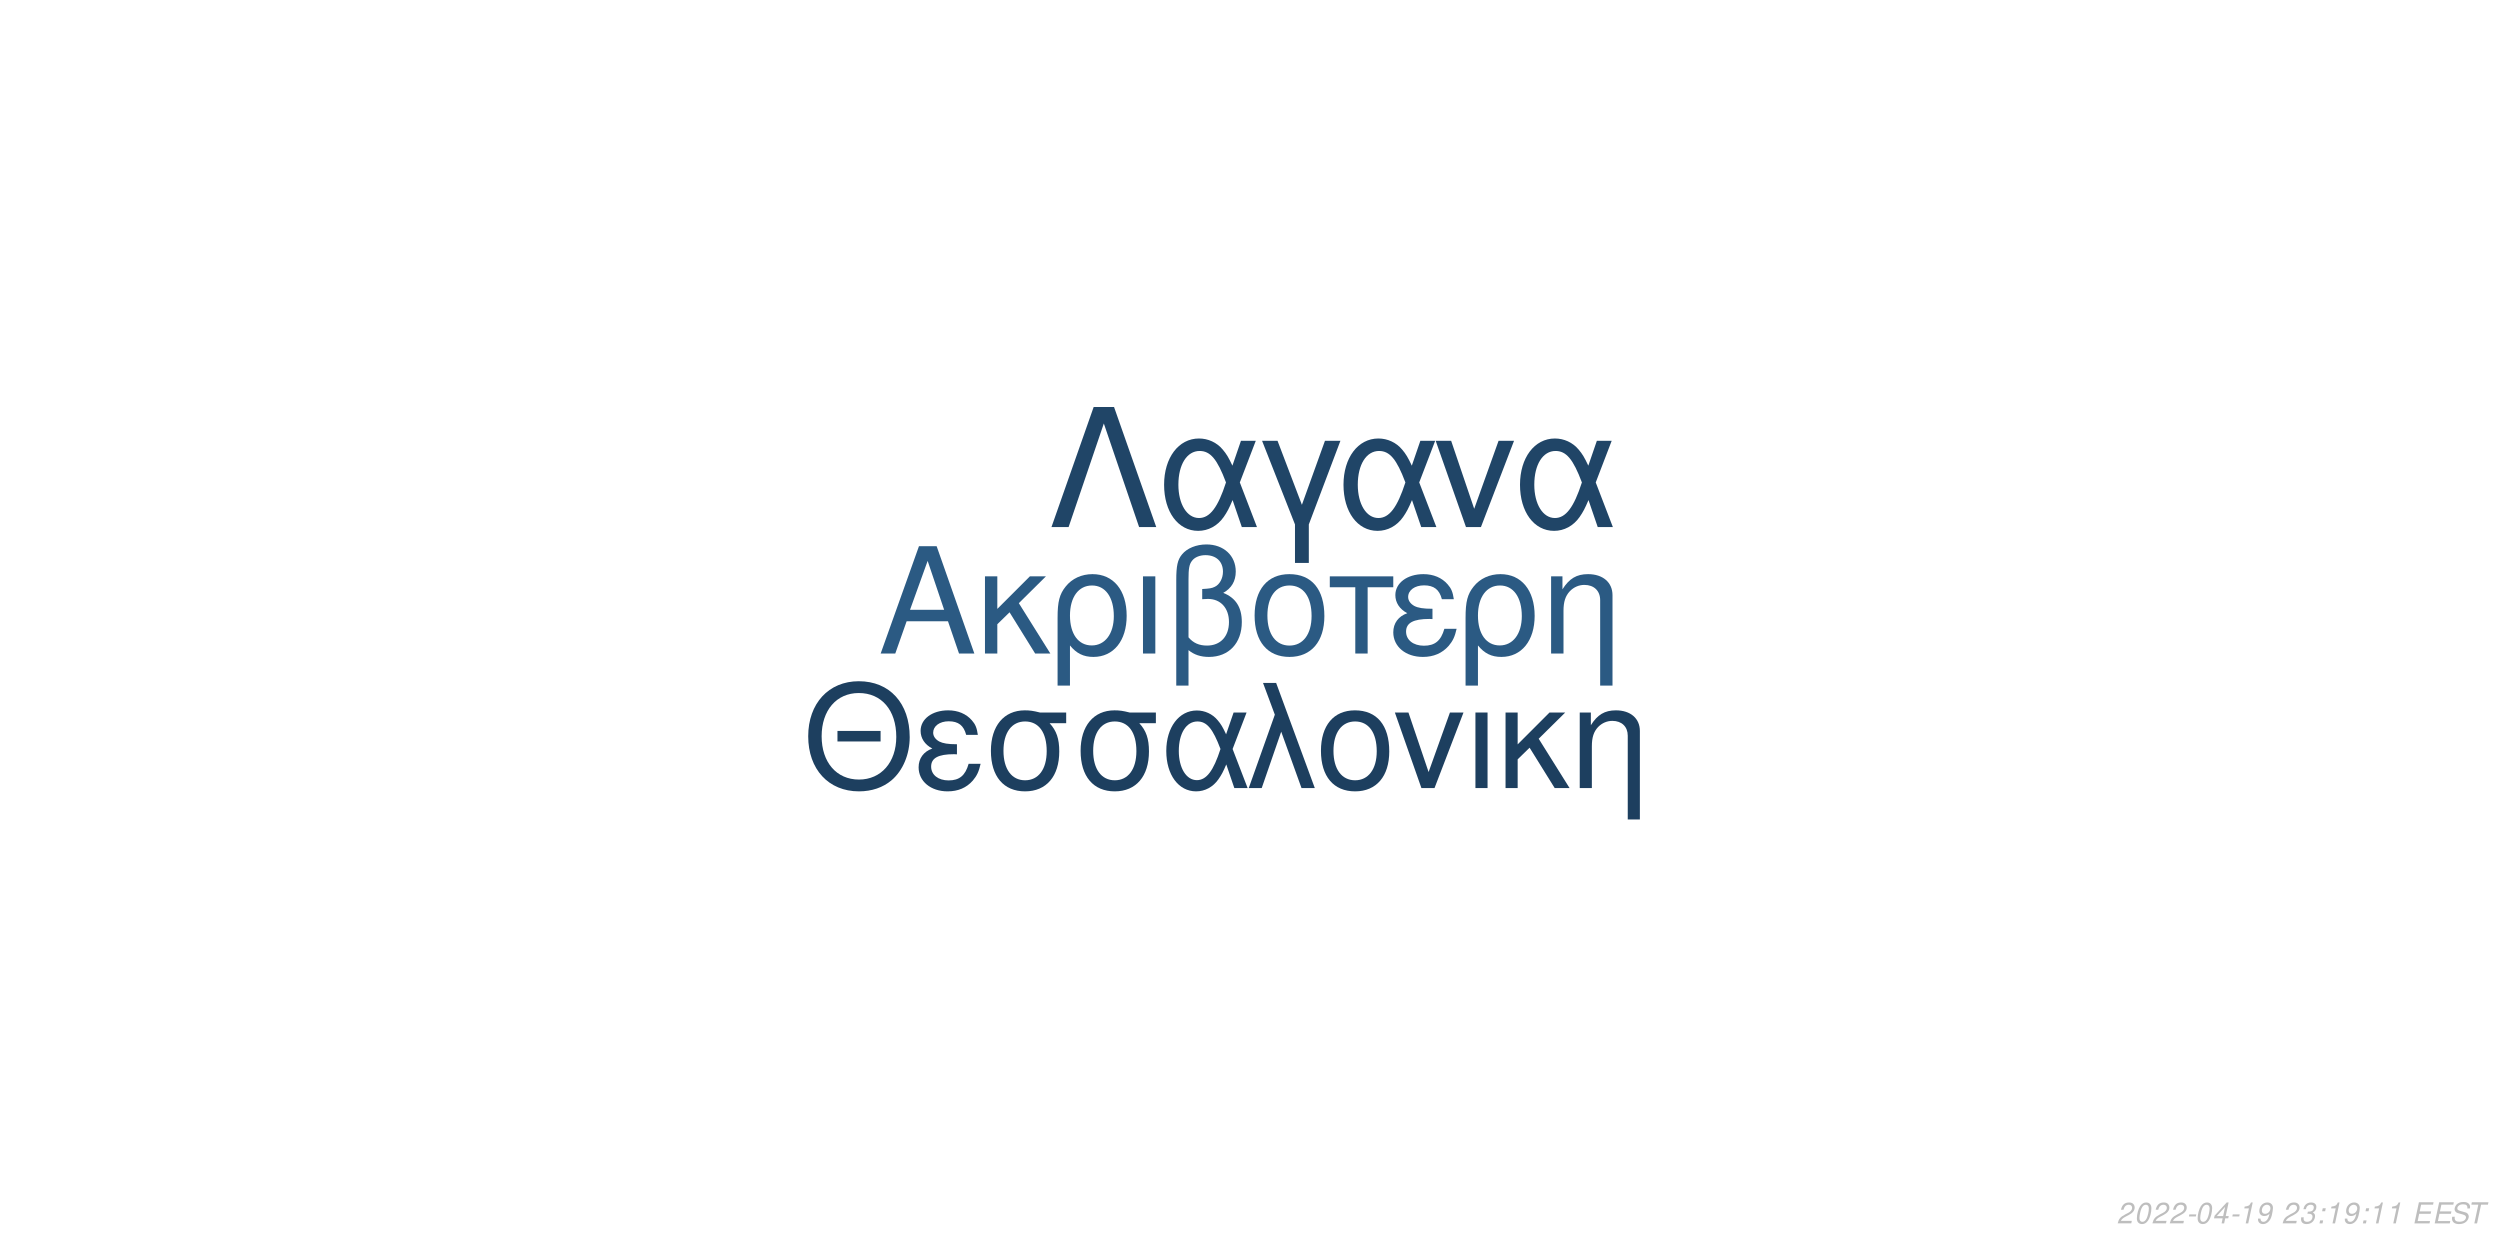
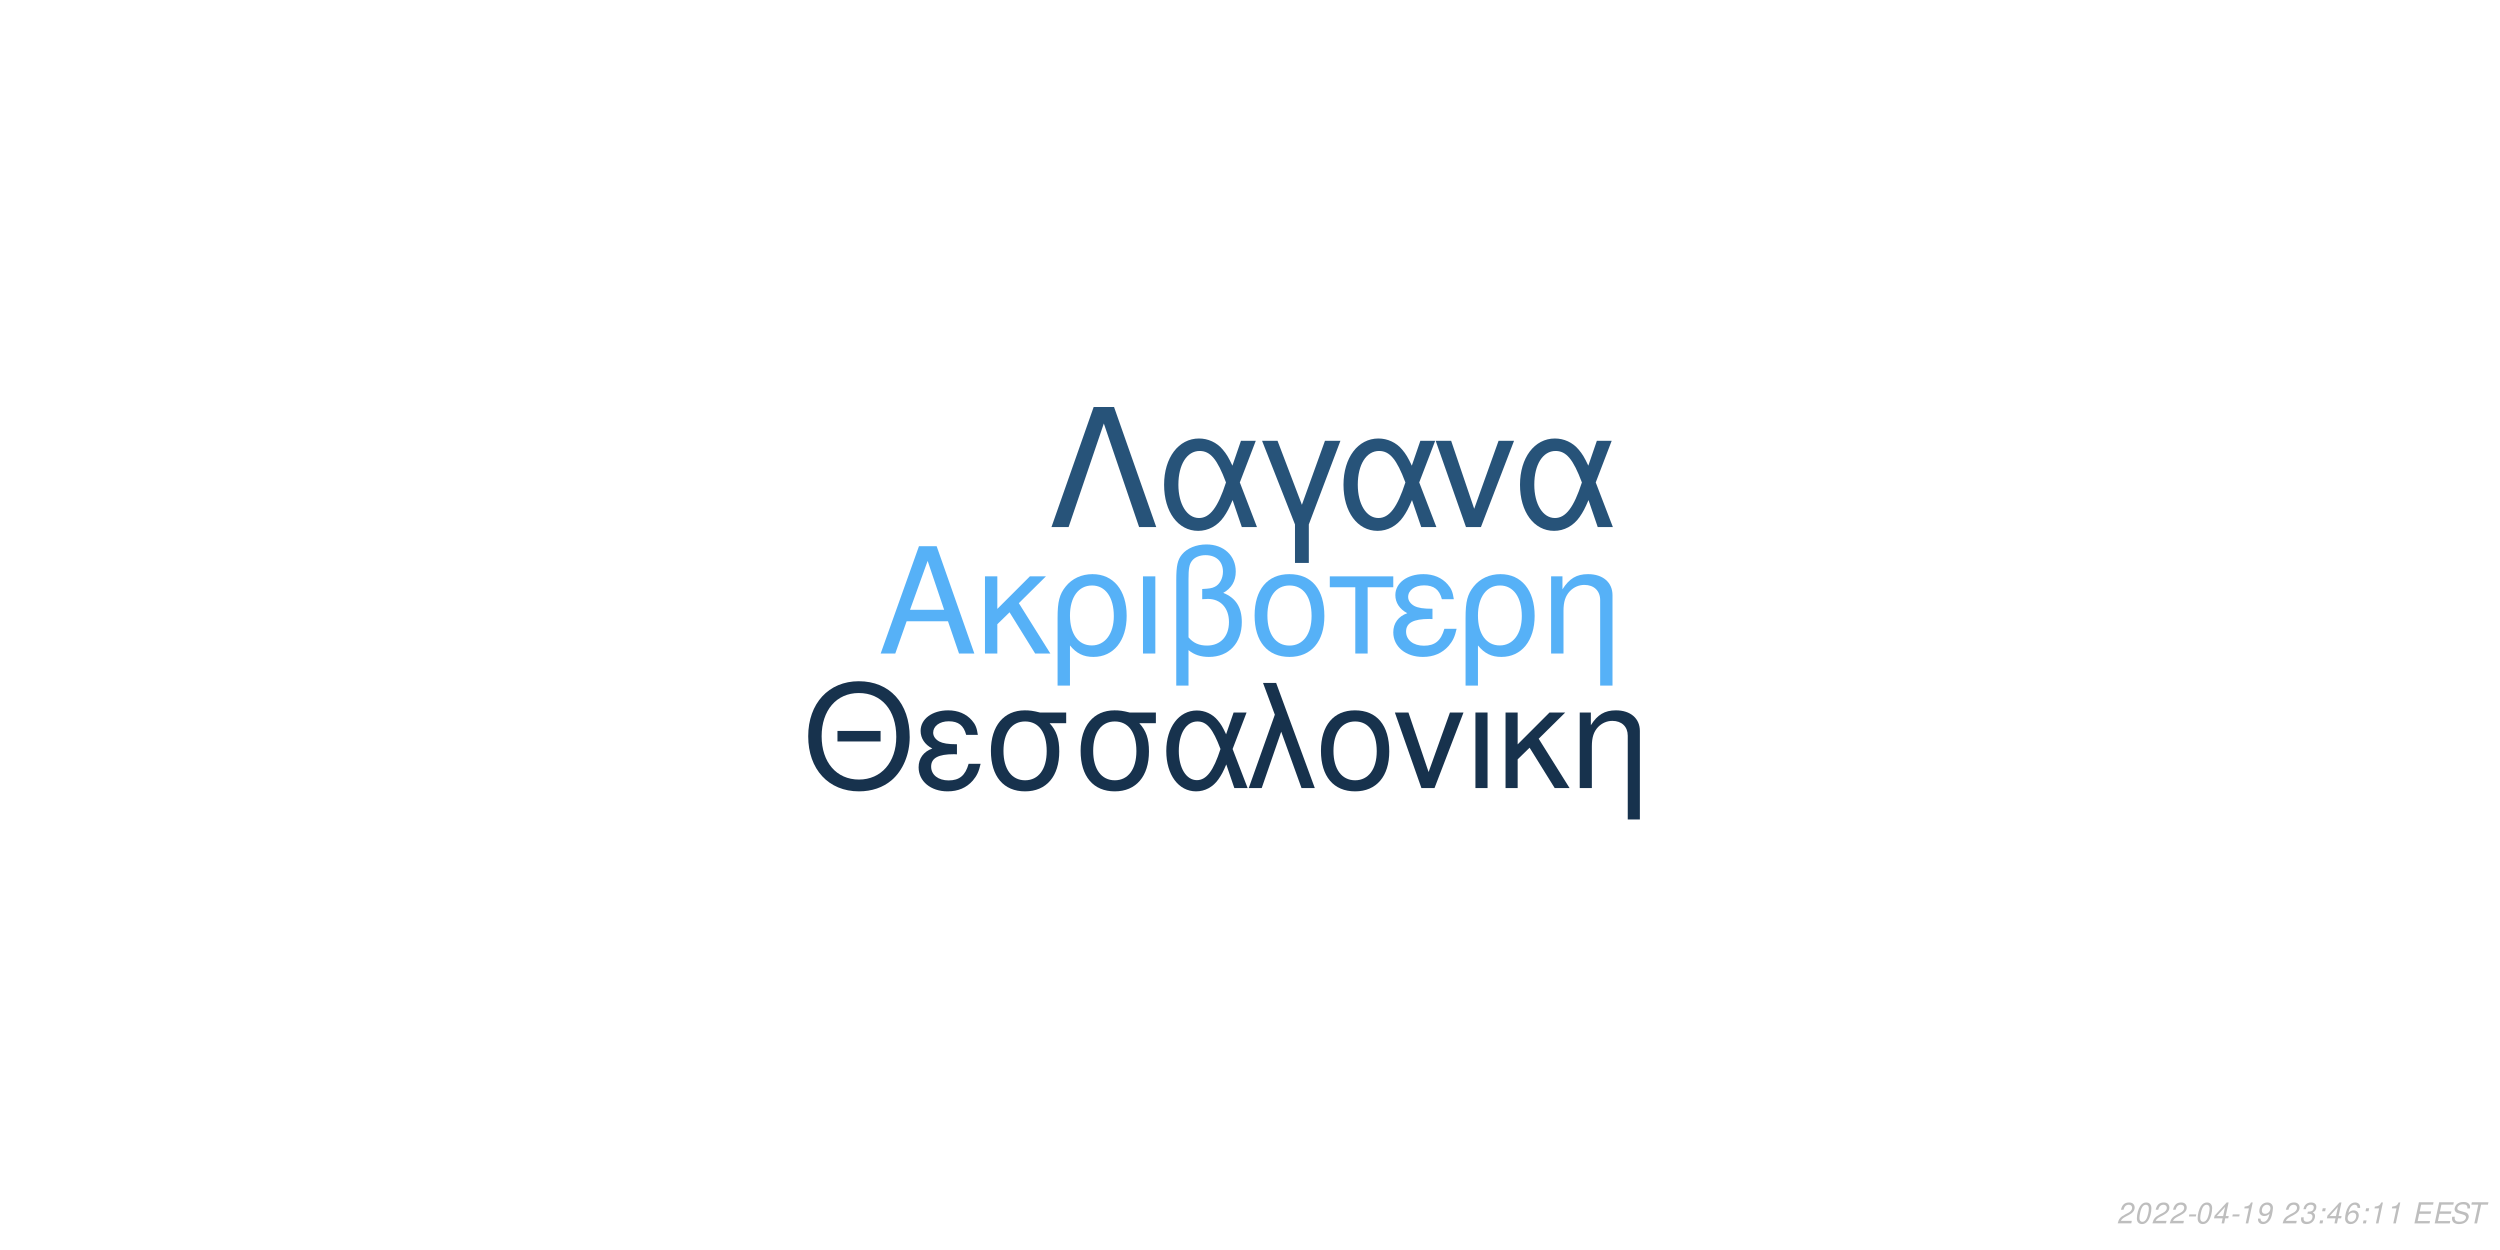
<svg xmlns="http://www.w3.org/2000/svg" xmlns:xlink="http://www.w3.org/1999/xlink" width="864pt" height="432pt" viewBox="0 0 864 432" version="1.1">
  <defs>
    <g>
      <symbol overflow="visible" id="glyph0-0">
        <path style="stroke:none;" d="" />
      </symbol>
      <symbol overflow="visible" id="glyph0-1">
        <path style="stroke:none;" d="M 24.125 -11.141 L 27.938 0 L 33.234 0 L 20.203 -37.094 L 14.094 -37.094 L 0.859 0 L 5.906 0 L 9.828 -11.141 Z M 22.797 -15.109 L 11 -15.109 L 17.094 -32.016 Z M 22.797 -15.109 " />
      </symbol>
      <symbol overflow="visible" id="glyph0-2">
        <path style="stroke:none;" d="M 7.172 -15.422 L 7.172 -26.672 L 2.906 -26.672 L 2.906 0 L 7.172 0 L 7.172 -10.125 L 11.406 -14.25 L 20.25 0 L 25.5 0 L 14.609 -17.406 L 23.969 -26.672 L 18.422 -26.672 Z M 7.172 -15.422 " />
      </symbol>
      <symbol overflow="visible" id="glyph0-3">
        <path style="stroke:none;" d="M 3 11.094 L 7.281 11.094 L 7.281 -2.797 C 9.516 -0.047 11.953 1.172 15.375 1.172 C 22.344 1.172 26.875 -4.422 26.875 -13.031 C 26.875 -21.891 22.297 -27.438 15.062 -27.438 C 11.297 -27.438 7.984 -25.906 5.797 -23.156 C 3.672 -20.516 3 -17.969 3 -12.359 Z M 14.906 -23.516 C 19.547 -23.516 22.438 -19.438 22.438 -12.922 C 22.438 -6.812 19.391 -2.797 14.812 -2.797 C 10.172 -2.797 7.281 -6.766 7.281 -13.125 C 7.281 -19.484 10.234 -23.516 14.906 -23.516 Z M 14.906 -23.516 " />
      </symbol>
      <symbol overflow="visible" id="glyph0-4">
        <path style="stroke:none;" d="M 3.516 0 L 7.781 0 L 7.781 -26.672 L 3.516 -26.672 Z M 3.516 0 " />
      </symbol>
      <symbol overflow="visible" id="glyph0-5">
        <path style="stroke:none;" d="M 4.016 11.094 L 8.25 11.094 L 8.25 -1.172 C 10.172 0.406 12.422 1.172 15.312 1.172 C 22.188 1.172 26.672 -3.609 26.672 -10.891 C 26.672 -15.984 24.578 -19.234 20.25 -20.969 C 23.109 -22.547 24.578 -25.031 24.578 -28.344 C 24.578 -33.844 20.406 -37.703 14.453 -37.703 C 10.938 -37.703 7.734 -36.391 6 -34.25 C 4.484 -32.422 4.016 -30.328 4.016 -25.391 Z M 8.25 -25.656 C 8.25 -29.359 8.5 -30.844 9.469 -32.062 C 10.375 -33.281 12.156 -34 14.094 -34 C 17.812 -34 20.156 -31.812 20.156 -28.297 C 20.156 -25.953 18.984 -23.812 17.297 -23.047 C 16.281 -22.547 15.469 -22.438 12.984 -22.297 L 12.984 -18.781 C 13.734 -18.828 14.344 -18.875 14.969 -18.875 C 19.344 -18.875 22.234 -15.719 22.234 -10.891 C 22.234 -5.906 19.281 -2.75 14.656 -2.75 C 11.953 -2.75 9.922 -3.609 8.25 -5.594 Z M 8.25 -25.656 " />
      </symbol>
      <symbol overflow="visible" id="glyph0-6">
        <path style="stroke:none;" d="M 14.094 -27.438 C 6.562 -27.438 2.094 -22.094 2.094 -13.125 C 2.094 -4.125 6.562 1.172 14.141 1.172 C 21.672 1.172 26.203 -4.172 26.203 -12.922 C 26.203 -22.188 21.828 -27.438 14.094 -27.438 Z M 14.141 -23.516 C 18.938 -23.516 21.781 -19.594 21.781 -12.984 C 21.781 -6.672 18.828 -2.75 14.141 -2.75 C 9.422 -2.75 6.516 -6.672 6.516 -13.125 C 6.516 -19.594 9.422 -23.516 14.141 -23.516 Z M 14.141 -23.516 " />
      </symbol>
      <symbol overflow="visible" id="glyph0-7">
        <path style="stroke:none;" d="M 7.891 0 L 12.156 0 L 12.156 -22.906 L 21.016 -22.906 L 21.016 -26.672 L -0.922 -26.672 L -0.922 -22.906 L 7.891 -22.906 Z M 7.891 0 " />
      </symbol>
      <symbol overflow="visible" id="glyph0-8">
        <path style="stroke:none;" d="M 14.562 -15.469 C 11.344 -15.469 9.562 -15.781 8.297 -16.438 C 6.922 -17.203 6.156 -18.328 6.156 -19.547 C 6.156 -21.891 8.453 -23.562 11.656 -23.562 C 15.062 -23.562 16.953 -22.094 17.812 -18.781 L 21.938 -18.781 C 21.578 -21.266 21.062 -22.5 19.797 -23.922 C 17.812 -26.203 14.906 -27.438 11.453 -27.438 C 5.797 -27.438 1.734 -24.375 1.734 -20.203 C 1.734 -17.609 3.156 -15.375 5.859 -13.938 C 2.797 -12.875 1.016 -10.484 1.016 -7.328 C 1.016 -2.391 5.297 1.172 11.25 1.172 C 14.969 1.172 17.906 -0.109 20.156 -2.641 C 21.578 -4.328 22.297 -5.797 22.906 -8.547 L 18.672 -8.547 C 17.5 -4.422 15.422 -2.703 11.609 -2.703 C 7.938 -2.703 5.438 -4.688 5.438 -7.578 C 5.438 -10.578 7.938 -11.953 13.484 -11.953 C 13.641 -11.953 14.094 -11.953 14.562 -11.906 Z M 14.562 -15.469 " />
      </symbol>
      <symbol overflow="visible" id="glyph0-9">
        <path style="stroke:none;" d="M 3.562 -26.672 L 3.562 0 L 7.844 0 L 7.844 -14.703 C 7.844 -17.906 8.5 -19.891 10.031 -21.531 C 11.406 -22.953 13.188 -23.719 15.062 -23.719 C 18.375 -23.719 20.516 -21.672 20.516 -18.469 L 20.516 11.094 L 24.781 11.094 L 24.781 -20.156 C 24.781 -24.578 21.469 -27.438 16.328 -27.438 C 12.359 -27.438 9.828 -25.906 7.484 -22.188 L 7.484 -26.672 Z M 3.562 -26.672 " />
      </symbol>
      <symbol overflow="visible" id="glyph1-0">
        <path style="stroke:none;" d="" />
      </symbol>
      <symbol overflow="visible" id="glyph1-1">
        <path style="stroke:none;" d="M 26.859 -19.734 L 11.953 -19.734 L 11.953 -16.094 L 26.859 -16.094 Z M 19.328 -36.922 C 8.922 -36.922 1.844 -29.25 1.844 -17.891 C 1.844 -6.484 8.875 1.141 19.391 1.141 C 23.812 1.141 27.703 -0.203 30.641 -2.688 C 34.578 -6.031 36.922 -11.656 36.922 -17.594 C 36.922 -29.297 30 -36.922 19.328 -36.922 Z M 19.328 -32.844 C 27.203 -32.844 32.281 -26.906 32.281 -17.688 C 32.281 -8.922 27.062 -2.938 19.391 -2.938 C 11.609 -2.938 6.484 -8.922 6.484 -17.891 C 6.484 -26.859 11.609 -32.844 19.328 -32.844 Z M 19.328 -32.844 " />
      </symbol>
      <symbol overflow="visible" id="glyph1-2">
        <path style="stroke:none;" d="M 14.25 -15.141 C 11.109 -15.141 9.375 -15.453 8.125 -16.094 C 6.781 -16.844 6.031 -17.938 6.031 -19.141 C 6.031 -21.422 8.266 -23.078 11.406 -23.078 C 14.75 -23.078 16.594 -21.625 17.438 -18.391 L 21.469 -18.391 C 21.125 -20.828 20.625 -22.031 19.391 -23.422 C 17.438 -25.656 14.594 -26.859 11.219 -26.859 C 5.688 -26.859 1.688 -23.875 1.688 -19.781 C 1.688 -17.234 3.094 -15.047 5.734 -13.656 C 2.734 -12.609 1 -10.266 1 -7.172 C 1 -2.344 5.188 1.141 11.016 1.141 C 14.656 1.141 17.547 -0.094 19.734 -2.594 C 21.125 -4.234 21.828 -5.688 22.422 -8.375 L 18.281 -8.375 C 17.141 -4.328 15.094 -2.641 11.359 -2.641 C 7.766 -2.641 5.328 -4.578 5.328 -7.422 C 5.328 -10.359 7.766 -11.703 13.203 -11.703 C 13.359 -11.703 13.797 -11.703 14.25 -11.656 Z M 14.25 -15.141 " />
      </symbol>
      <symbol overflow="visible" id="glyph1-3">
        <path style="stroke:none;" d="M 29 -26.109 L 19.938 -26.109 C 17.594 -26.703 16.438 -26.859 14.703 -26.859 C 7.469 -26.859 2.984 -21.469 2.984 -12.859 C 2.984 -4.031 7.375 1.141 14.797 1.141 C 22.172 1.141 26.609 -4.078 26.609 -12.656 C 26.609 -17.047 25.656 -19.828 23.266 -22.422 L 29 -22.422 Z M 14.797 -23.016 C 19.531 -23.016 22.266 -19.234 22.266 -12.75 C 22.266 -6.531 19.438 -2.688 14.797 -2.688 C 10.172 -2.688 7.328 -6.531 7.328 -12.859 C 7.328 -19.188 10.172 -23.016 14.797 -23.016 Z M 14.797 -23.016 " />
      </symbol>
      <symbol overflow="visible" id="glyph1-4">
        <path style="stroke:none;" d="M 29.344 -26.109 L 24.859 -26.109 L 22.266 -18.578 C 21.125 -21.031 20.484 -22.125 19.328 -23.469 C 17.547 -25.609 14.906 -26.812 12.156 -26.812 C 5.984 -26.812 1.594 -20.984 1.594 -12.812 C 1.594 -4.578 5.828 1.141 11.906 1.141 C 14.953 1.141 17.734 -0.344 19.625 -3.047 C 20.672 -4.531 21.281 -5.688 22.328 -8.172 L 25.109 0 L 29.703 0 L 24.516 -13.5 Z M 20.328 -13.5 C 17.891 -5.922 15.453 -2.734 12.156 -2.734 C 8.516 -2.734 5.922 -6.922 5.922 -12.812 C 5.922 -18.938 8.516 -23.016 12.359 -23.016 C 15.594 -23.016 17.688 -20.531 20.328 -13.5 Z M 20.328 -13.5 " />
      </symbol>
      <symbol overflow="visible" id="glyph1-5">
        <path style="stroke:none;" d="M 1.094 0 L 5.578 0 L 12.312 -19.484 L 19.328 0 L 23.922 0 L 10.562 -36.328 L 6.031 -36.328 L 10.109 -25.359 Z M 1.094 0 " />
      </symbol>
      <symbol overflow="visible" id="glyph1-6">
        <path style="stroke:none;" d="M 13.797 -26.859 C 6.422 -26.859 2.047 -21.625 2.047 -12.859 C 2.047 -4.031 6.422 1.141 13.859 1.141 C 21.234 1.141 25.656 -4.078 25.656 -12.656 C 25.656 -21.719 21.375 -26.859 13.797 -26.859 Z M 13.859 -23.016 C 18.531 -23.016 21.328 -19.188 21.328 -12.703 C 21.328 -6.531 18.438 -2.688 13.859 -2.688 C 9.219 -2.688 6.375 -6.531 6.375 -12.859 C 6.375 -19.188 9.219 -23.016 13.859 -23.016 Z M 13.859 -23.016 " />
      </symbol>
      <symbol overflow="visible" id="glyph1-7">
        <path style="stroke:none;" d="M 14.297 0 L 24.312 -26.109 L 19.625 -26.109 L 12.25 -5.531 L 5.281 -26.109 L 0.594 -26.109 L 9.766 0 Z M 14.297 0 " />
      </symbol>
      <symbol overflow="visible" id="glyph1-8">
        <path style="stroke:none;" d="M 3.438 0 L 7.625 0 L 7.625 -26.109 L 3.438 -26.109 Z M 3.438 0 " />
      </symbol>
      <symbol overflow="visible" id="glyph1-9">
        <path style="stroke:none;" d="M 7.031 -15.094 L 7.031 -26.109 L 2.844 -26.109 L 2.844 0 L 7.031 0 L 7.031 -9.922 L 11.156 -13.953 L 19.828 0 L 24.969 0 L 14.297 -17.047 L 23.469 -26.109 L 18.031 -26.109 Z M 7.031 -15.094 " />
      </symbol>
      <symbol overflow="visible" id="glyph1-10">
        <path style="stroke:none;" d="M 3.484 -26.109 L 3.484 0 L 7.672 0 L 7.672 -14.406 C 7.672 -17.547 8.328 -19.484 9.812 -21.078 C 11.156 -22.469 12.906 -23.219 14.75 -23.219 C 17.984 -23.219 20.078 -21.234 20.078 -18.094 L 20.078 10.859 L 24.266 10.859 L 24.266 -19.734 C 24.266 -24.062 21.031 -26.859 16 -26.859 C 12.109 -26.859 9.609 -25.359 7.328 -21.719 L 7.328 -26.109 Z M 3.484 -26.109 " />
      </symbol>
      <symbol overflow="visible" id="glyph2-0">
        <path style="stroke:none;" d="" />
      </symbol>
      <symbol overflow="visible" id="glyph2-1">
        <path style="stroke:none;" d="M 22.531 -41.484 L 15.484 -41.484 L 0.906 0 L 6.828 0 L 19 -35.797 L 31.188 0 L 37.109 0 Z M 22.531 -41.484 " />
      </symbol>
      <symbol overflow="visible" id="glyph2-2">
        <path style="stroke:none;" d="M 33.516 -29.812 L 28.391 -29.812 L 25.438 -21.219 C 24.125 -24.016 23.391 -25.266 22.078 -26.797 C 20.031 -29.25 17.016 -30.609 13.891 -30.609 C 6.828 -30.609 1.828 -23.953 1.828 -14.625 C 1.828 -5.234 6.656 1.312 13.594 1.312 C 17.078 1.312 20.266 -0.391 22.422 -3.469 C 23.609 -5.172 24.297 -6.484 25.5 -9.328 L 28.688 0 L 33.922 0 L 28 -15.422 Z M 23.219 -15.422 C 20.422 -6.766 17.641 -3.125 13.891 -3.125 C 9.734 -3.125 6.766 -7.906 6.766 -14.625 C 6.766 -21.625 9.734 -26.297 14.109 -26.297 C 17.812 -26.297 20.203 -23.453 23.219 -15.422 Z M 23.219 -15.422 " />
      </symbol>
      <symbol overflow="visible" id="glyph2-3">
        <path style="stroke:none;" d="M 12.062 12.406 L 16.844 12.406 L 16.844 -0.906 L 27.766 -29.812 L 22.422 -29.812 L 14.453 -7.688 L 6.031 -29.812 L 0.688 -29.812 L 12.062 -0.906 Z M 12.062 12.406 " />
      </symbol>
      <symbol overflow="visible" id="glyph2-4">
        <path style="stroke:none;" d="M 16.328 0 L 27.766 -29.812 L 22.422 -29.812 L 14 -6.312 L 6.031 -29.812 L 0.688 -29.812 L 11.156 0 Z M 16.328 0 " />
      </symbol>
      <symbol overflow="visible" id="glyph3-0">
        <path style="stroke:none;" d="" />
      </symbol>
      <symbol overflow="visible" id="glyph3-1">
        <path style="stroke:none;" d="M 5.234 -0.875 L 1.469 -0.875 C 1.641 -1.375 2.203 -1.891 3.109 -2.344 L 4.234 -2.938 C 5.562 -3.625 6.219 -4.469 6.219 -5.484 C 6.219 -5.938 6.062 -6.359 5.797 -6.656 C 5.469 -7.047 4.984 -7.234 4.312 -7.234 C 2.766 -7.234 1.891 -6.453 1.484 -4.734 L 2.375 -4.734 C 2.484 -5.188 2.609 -5.484 2.797 -5.75 C 3.094 -6.203 3.609 -6.453 4.188 -6.453 C 4.891 -6.453 5.344 -6.031 5.344 -5.375 C 5.344 -4.703 4.859 -4.094 4.016 -3.656 L 2.984 -3.125 C 1.234 -2.188 0.797 -1.656 0.344 -0.016 L 5.047 -0.016 Z M 5.234 -0.875 " />
      </symbol>
      <symbol overflow="visible" id="glyph3-2">
        <path style="stroke:none;" d="M 4.203 -7.234 C 3.375 -7.234 2.688 -6.812 2.125 -5.984 C 1.484 -5.047 0.984 -3.188 0.984 -1.734 C 0.984 -1.109 1.172 -0.562 1.484 -0.266 C 1.797 0.047 2.281 0.234 2.766 0.234 C 3.625 0.234 4.281 -0.156 4.859 -1.016 C 5.516 -1.953 6 -3.797 6 -5.266 C 6 -6.5 5.328 -7.234 4.203 -7.234 Z M 4.094 -6.453 C 4.734 -6.453 5.125 -5.984 5.125 -5.156 C 5.125 -4.203 4.781 -2.625 4.406 -1.812 C 3.984 -0.938 3.516 -0.547 2.875 -0.547 C 2.25 -0.547 1.875 -1.031 1.875 -1.828 C 1.875 -2.797 2.203 -4.344 2.594 -5.203 C 2.984 -6.047 3.453 -6.453 4.094 -6.453 Z M 4.094 -6.453 " />
      </symbol>
      <symbol overflow="visible" id="glyph3-3">
        <path style="stroke:none;" d="M 3.516 -3.125 L 1.125 -3.125 L 0.969 -2.406 L 3.359 -2.406 Z M 3.516 -3.125 " />
      </symbol>
      <symbol overflow="visible" id="glyph3-4">
        <path style="stroke:none;" d="M 3.625 -1.75 L 3.266 0 L 4.141 0 L 4.516 -1.75 L 5.562 -1.75 L 5.734 -2.531 L 4.688 -2.531 L 5.688 -7.234 L 5.016 -7.234 L 0.844 -2.672 L 0.641 -1.75 Z M 3.797 -2.531 L 1.594 -2.531 L 4.469 -5.703 Z M 3.797 -2.531 " />
      </symbol>
      <symbol overflow="visible" id="glyph3-5">
        <path style="stroke:none;" d="M 3.703 -5.188 L 2.594 0 L 3.469 0 L 5.016 -7.234 L 4.438 -7.234 C 3.906 -6.156 3.688 -6.016 2.234 -5.812 L 2.109 -5.188 Z M 3.703 -5.188 " />
      </symbol>
      <symbol overflow="visible" id="glyph3-6">
        <path style="stroke:none;" d="M 0.844 -1.656 C 0.844 -1.547 0.844 -1.438 0.844 -1.375 C 0.844 -0.406 1.531 0.234 2.578 0.234 C 3.203 0.234 3.766 0.016 4.297 -0.438 C 4.938 -1 5.312 -1.656 5.594 -2.719 C 5.844 -3.672 6.016 -4.766 6.016 -5.375 C 6.016 -5.844 5.844 -6.328 5.547 -6.656 C 5.203 -7.031 4.703 -7.234 4.062 -7.234 C 2.516 -7.234 1.297 -5.938 1.297 -4.266 C 1.297 -3.203 1.984 -2.547 3.047 -2.547 C 3.484 -2.547 3.953 -2.672 4.281 -2.891 C 4.406 -2.984 4.547 -3.078 4.828 -3.344 C 4.438 -1.484 3.703 -0.547 2.703 -0.547 C 2.109 -0.547 1.719 -0.938 1.719 -1.547 L 1.719 -1.656 Z M 3.953 -6.453 C 4.625 -6.453 5.141 -5.953 5.141 -5.281 C 5.141 -4.188 4.312 -3.312 3.297 -3.312 C 2.594 -3.312 2.172 -3.734 2.172 -4.453 C 2.172 -5.562 2.984 -6.453 3.953 -6.453 Z M 3.953 -6.453 " />
      </symbol>
      <symbol overflow="visible" id="glyph3-7">
        <path style="stroke:none;" d="" />
      </symbol>
      <symbol overflow="visible" id="glyph3-8">
        <path style="stroke:none;" d="M 2.922 -3.312 C 3.125 -3.344 3.234 -3.344 3.375 -3.344 C 4.203 -3.344 4.688 -3 4.688 -2.406 C 4.688 -1.312 3.906 -0.547 2.781 -0.547 C 2.047 -0.547 1.594 -0.938 1.594 -1.562 C 1.594 -1.719 1.609 -1.844 1.656 -2.094 L 0.766 -2.094 C 0.734 -1.797 0.719 -1.641 0.719 -1.469 C 0.719 -0.375 1.406 0.234 2.641 0.234 C 3.547 0.234 4.297 -0.078 4.812 -0.656 C 5.266 -1.156 5.562 -1.875 5.562 -2.547 C 5.562 -3.125 5.344 -3.453 4.797 -3.734 C 5.641 -4.234 6.016 -4.844 6.016 -5.734 C 6.016 -6.656 5.312 -7.234 4.203 -7.234 C 3.375 -7.234 2.672 -6.938 2.188 -6.375 C 1.891 -6.031 1.703 -5.641 1.516 -4.906 L 2.391 -4.906 C 2.5 -5.359 2.594 -5.594 2.734 -5.812 C 3.047 -6.234 3.516 -6.453 4.078 -6.453 C 4.734 -6.453 5.141 -6.125 5.141 -5.578 C 5.141 -5.188 5.016 -4.797 4.797 -4.547 C 4.516 -4.234 4 -4.062 3.266 -4.062 L 3.078 -4.062 Z M 2.922 -3.312 " />
      </symbol>
      <symbol overflow="visible" id="glyph3-9">
        <path style="stroke:none;" d="M 2.359 -1.031 L 1.312 -1.031 L 1.094 0 L 2.141 0 Z M 3.266 -5.234 L 2.219 -5.234 L 2 -4.203 L 3.047 -4.203 Z M 3.266 -5.234 " />
      </symbol>
      <symbol overflow="visible" id="glyph3-10">
+         <path style="stroke:none;" d="M 6.125 -5.344 L 6.141 -5.625 C 6.141 -6.609 5.453 -7.234 4.391 -7.234 C 3.438 -7.234 2.641 -6.719 2.016 -5.703 C 1.422 -4.781 0.938 -2.953 0.938 -1.688 C 0.938 -0.516 1.688 0.234 2.859 0.234 C 3.703 0.234 4.438 -0.156 5 -0.875 C 5.406 -1.422 5.672 -2.156 5.672 -2.766 C 5.672 -3.812 4.969 -4.5 3.906 -4.5 C 3.234 -4.5 2.672 -4.234 2.094 -3.625 C 2.406 -5.375 3.234 -6.453 4.25 -6.453 C 4.703 -6.453 5.062 -6.234 5.172 -5.844 C 5.203 -5.719 5.234 -5.578 5.25 -5.344 Z M 3.656 -3.734 C 4.344 -3.734 4.797 -3.281 4.797 -2.625 C 4.797 -1.469 3.984 -0.547 2.984 -0.547 C 2.297 -0.547 1.812 -1.047 1.812 -1.766 C 1.812 -2.859 2.625 -3.734 3.656 -3.734 Z M 3.656 -3.734 " />
+       </symbol>
+       <symbol overflow="visible" id="glyph3-11">
        <path style="stroke:none;" d="M 2.547 -3.312 L 6.5 -3.312 L 6.688 -4.141 L 2.719 -4.141 L 3.219 -6.469 L 7.344 -6.469 L 7.516 -7.297 L 2.453 -7.297 L 0.906 0 L 6.125 0 L 6.297 -0.812 L 2.016 -0.812 Z M 2.547 -3.312 " />
      </symbol>
-       <symbol overflow="visible" id="glyph3-11">
+       <symbol overflow="visible" id="glyph3-12">
        <path style="stroke:none;" d="M 7.062 -5.156 C 7.125 -5.438 7.141 -5.562 7.141 -5.703 C 7.141 -6.156 6.938 -6.594 6.594 -6.891 C 6.188 -7.25 5.656 -7.406 4.875 -7.406 C 3.844 -7.406 3.047 -7.125 2.5 -6.562 C 2.094 -6.141 1.781 -5.438 1.781 -4.922 C 1.781 -4.297 2.219 -3.766 2.891 -3.562 L 4.594 -3.094 C 5.406 -2.859 5.734 -2.578 5.734 -2.094 C 5.734 -1.781 5.547 -1.406 5.266 -1.141 C 4.844 -0.766 4.266 -0.578 3.453 -0.578 C 2.328 -0.578 1.812 -0.984 1.812 -1.906 C 1.812 -2.047 1.812 -2.125 1.844 -2.312 L 0.984 -2.312 C 0.906 -2.062 0.891 -1.906 0.891 -1.688 C 0.891 -0.484 1.797 0.234 3.297 0.234 C 4.359 0.234 5.234 -0.062 5.812 -0.609 C 6.344 -1.078 6.688 -1.797 6.688 -2.375 C 6.688 -2.641 6.609 -2.906 6.453 -3.156 C 6.234 -3.5 5.938 -3.703 5.469 -3.828 L 3.75 -4.312 C 2.984 -4.547 2.734 -4.734 2.734 -5.188 C 2.734 -5.547 2.875 -5.844 3.188 -6.109 C 3.547 -6.438 4.031 -6.594 4.703 -6.594 C 5.266 -6.594 5.688 -6.484 5.906 -6.297 C 6.094 -6.125 6.219 -5.797 6.219 -5.516 C 6.219 -5.422 6.203 -5.344 6.188 -5.156 Z M 7.062 -5.156 " />
      </symbol>
-       <symbol overflow="visible" id="glyph3-12">
+       <symbol overflow="visible" id="glyph3-13">
        <path style="stroke:none;" d="M 4.938 -6.469 L 7.312 -6.469 L 7.484 -7.297 L 1.75 -7.297 L 1.578 -6.469 L 3.984 -6.469 L 2.609 0 L 3.547 0 Z M 4.938 -6.469 " />
      </symbol>
    </g>
  </defs>
  <g id="surface1">
    <rect x="0" y="0" width="864" height="432" style="fill:rgb(100%,100%,100%);fill-opacity:1;stroke:none;" />
-     <g style="fill:rgb(16.863%,35.294%,51.373%);fill-opacity:1;">
+     <g style="fill:rgb(33.725%,69.412%,96.863%);fill-opacity:1;">
      <use xlink:href="#glyph0-1" x="303.5" y="225.861" />
      <use xlink:href="#glyph0-2" x="337.5" y="225.861" />
      <use xlink:href="#glyph0-3" x="362.5" y="225.861" />
      <use xlink:href="#glyph0-4" x="391.5" y="225.861" />
      <use xlink:href="#glyph0-5" x="402.5" y="225.861" />
      <use xlink:href="#glyph0-6" x="431.5" y="225.861" />
      <use xlink:href="#glyph0-7" x="460.5" y="225.861" />
      <use xlink:href="#glyph0-8" x="480.5" y="225.861" />
      <use xlink:href="#glyph0-3" x="503.5" y="225.861" />
      <use xlink:href="#glyph0-9" x="532.5" y="225.861" />
    </g>
-     <g style="fill:rgb(11.373%,24.706%,37.255%);fill-opacity:1;">
+     <g style="fill:rgb(9.02%,19.608%,30.196%);fill-opacity:1;">
      <use xlink:href="#glyph1-1" x="277.473" y="272.354" />
      <use xlink:href="#glyph1-2" x="316.473" y="272.354" />
      <use xlink:href="#glyph1-3" x="339.473" y="272.354" />
      <use xlink:href="#glyph1-3" x="370.473" y="272.354" />
      <use xlink:href="#glyph1-4" x="401.473" y="272.354" />
      <use xlink:href="#glyph1-5" x="430.473" y="272.354" />
      <use xlink:href="#glyph1-6" x="454.473" y="272.354" />
      <use xlink:href="#glyph1-7" x="481.473" y="272.354" />
      <use xlink:href="#glyph1-8" x="506.473" y="272.354" />
      <use xlink:href="#glyph1-9" x="517.473" y="272.354" />
      <use xlink:href="#glyph1-10" x="542.473" y="272.354" />
    </g>
-     <g style="fill:rgb(12.549%,27.059%,40.392%);fill-opacity:1;">
+     <g style="fill:rgb(15.294%,32.549%,47.451%);fill-opacity:1;">
      <use xlink:href="#glyph2-1" x="362.484" y="182.152" />
      <use xlink:href="#glyph2-2" x="400.484" y="182.152" />
      <use xlink:href="#glyph2-3" x="435.484" y="182.152" />
      <use xlink:href="#glyph2-2" x="462.484" y="182.152" />
      <use xlink:href="#glyph2-4" x="495.484" y="182.152" />
      <use xlink:href="#glyph2-2" x="523.484" y="182.152" />
    </g>
    <g style="fill:rgb(74.51%,74.51%,74.51%);fill-opacity:1;">
      <use xlink:href="#glyph3-1" x="731.52" y="422.81" />
      <use xlink:href="#glyph3-2" x="737.52" y="422.81" />
      <use xlink:href="#glyph3-1" x="743.52" y="422.81" />
      <use xlink:href="#glyph3-1" x="749.52" y="422.81" />
      <use xlink:href="#glyph3-3" x="755.52" y="422.81" />
      <use xlink:href="#glyph3-2" x="758.52" y="422.81" />
      <use xlink:href="#glyph3-4" x="764.52" y="422.81" />
      <use xlink:href="#glyph3-3" x="770.52" y="422.81" />
      <use xlink:href="#glyph3-5" x="773.52" y="422.81" />
      <use xlink:href="#glyph3-6" x="779.52" y="422.81" />
      <use xlink:href="#glyph3-7" x="785.52" y="422.81" />
      <use xlink:href="#glyph3-1" x="788.52" y="422.81" />
      <use xlink:href="#glyph3-8" x="794.52" y="422.81" />
      <use xlink:href="#glyph3-9" x="800.52" y="422.81" />
-       <use xlink:href="#glyph3-5" x="803.52" y="422.81" />
-       <use xlink:href="#glyph3-6" x="809.52" y="422.81" />
+       <use xlink:href="#glyph3-4" x="803.52" y="422.81" />
+       <use xlink:href="#glyph3-10" x="809.52" y="422.81" />
      <use xlink:href="#glyph3-9" x="815.52" y="422.81" />
      <use xlink:href="#glyph3-5" x="818.52" y="422.81" />
      <use xlink:href="#glyph3-5" x="824.52" y="422.81" />
      <use xlink:href="#glyph3-7" x="830.52" y="422.81" />
-       <use xlink:href="#glyph3-10" x="833.52" y="422.81" />
-       <use xlink:href="#glyph3-10" x="840.52" y="422.81" />
-       <use xlink:href="#glyph3-11" x="846.52" y="422.81" />
-       <use xlink:href="#glyph3-12" x="852.52" y="422.81" />
+       <use xlink:href="#glyph3-11" x="833.52" y="422.81" />
+       <use xlink:href="#glyph3-11" x="840.52" y="422.81" />
+       <use xlink:href="#glyph3-12" x="846.52" y="422.81" />
+       <use xlink:href="#glyph3-13" x="852.52" y="422.81" />
    </g>
  </g>
</svg>
